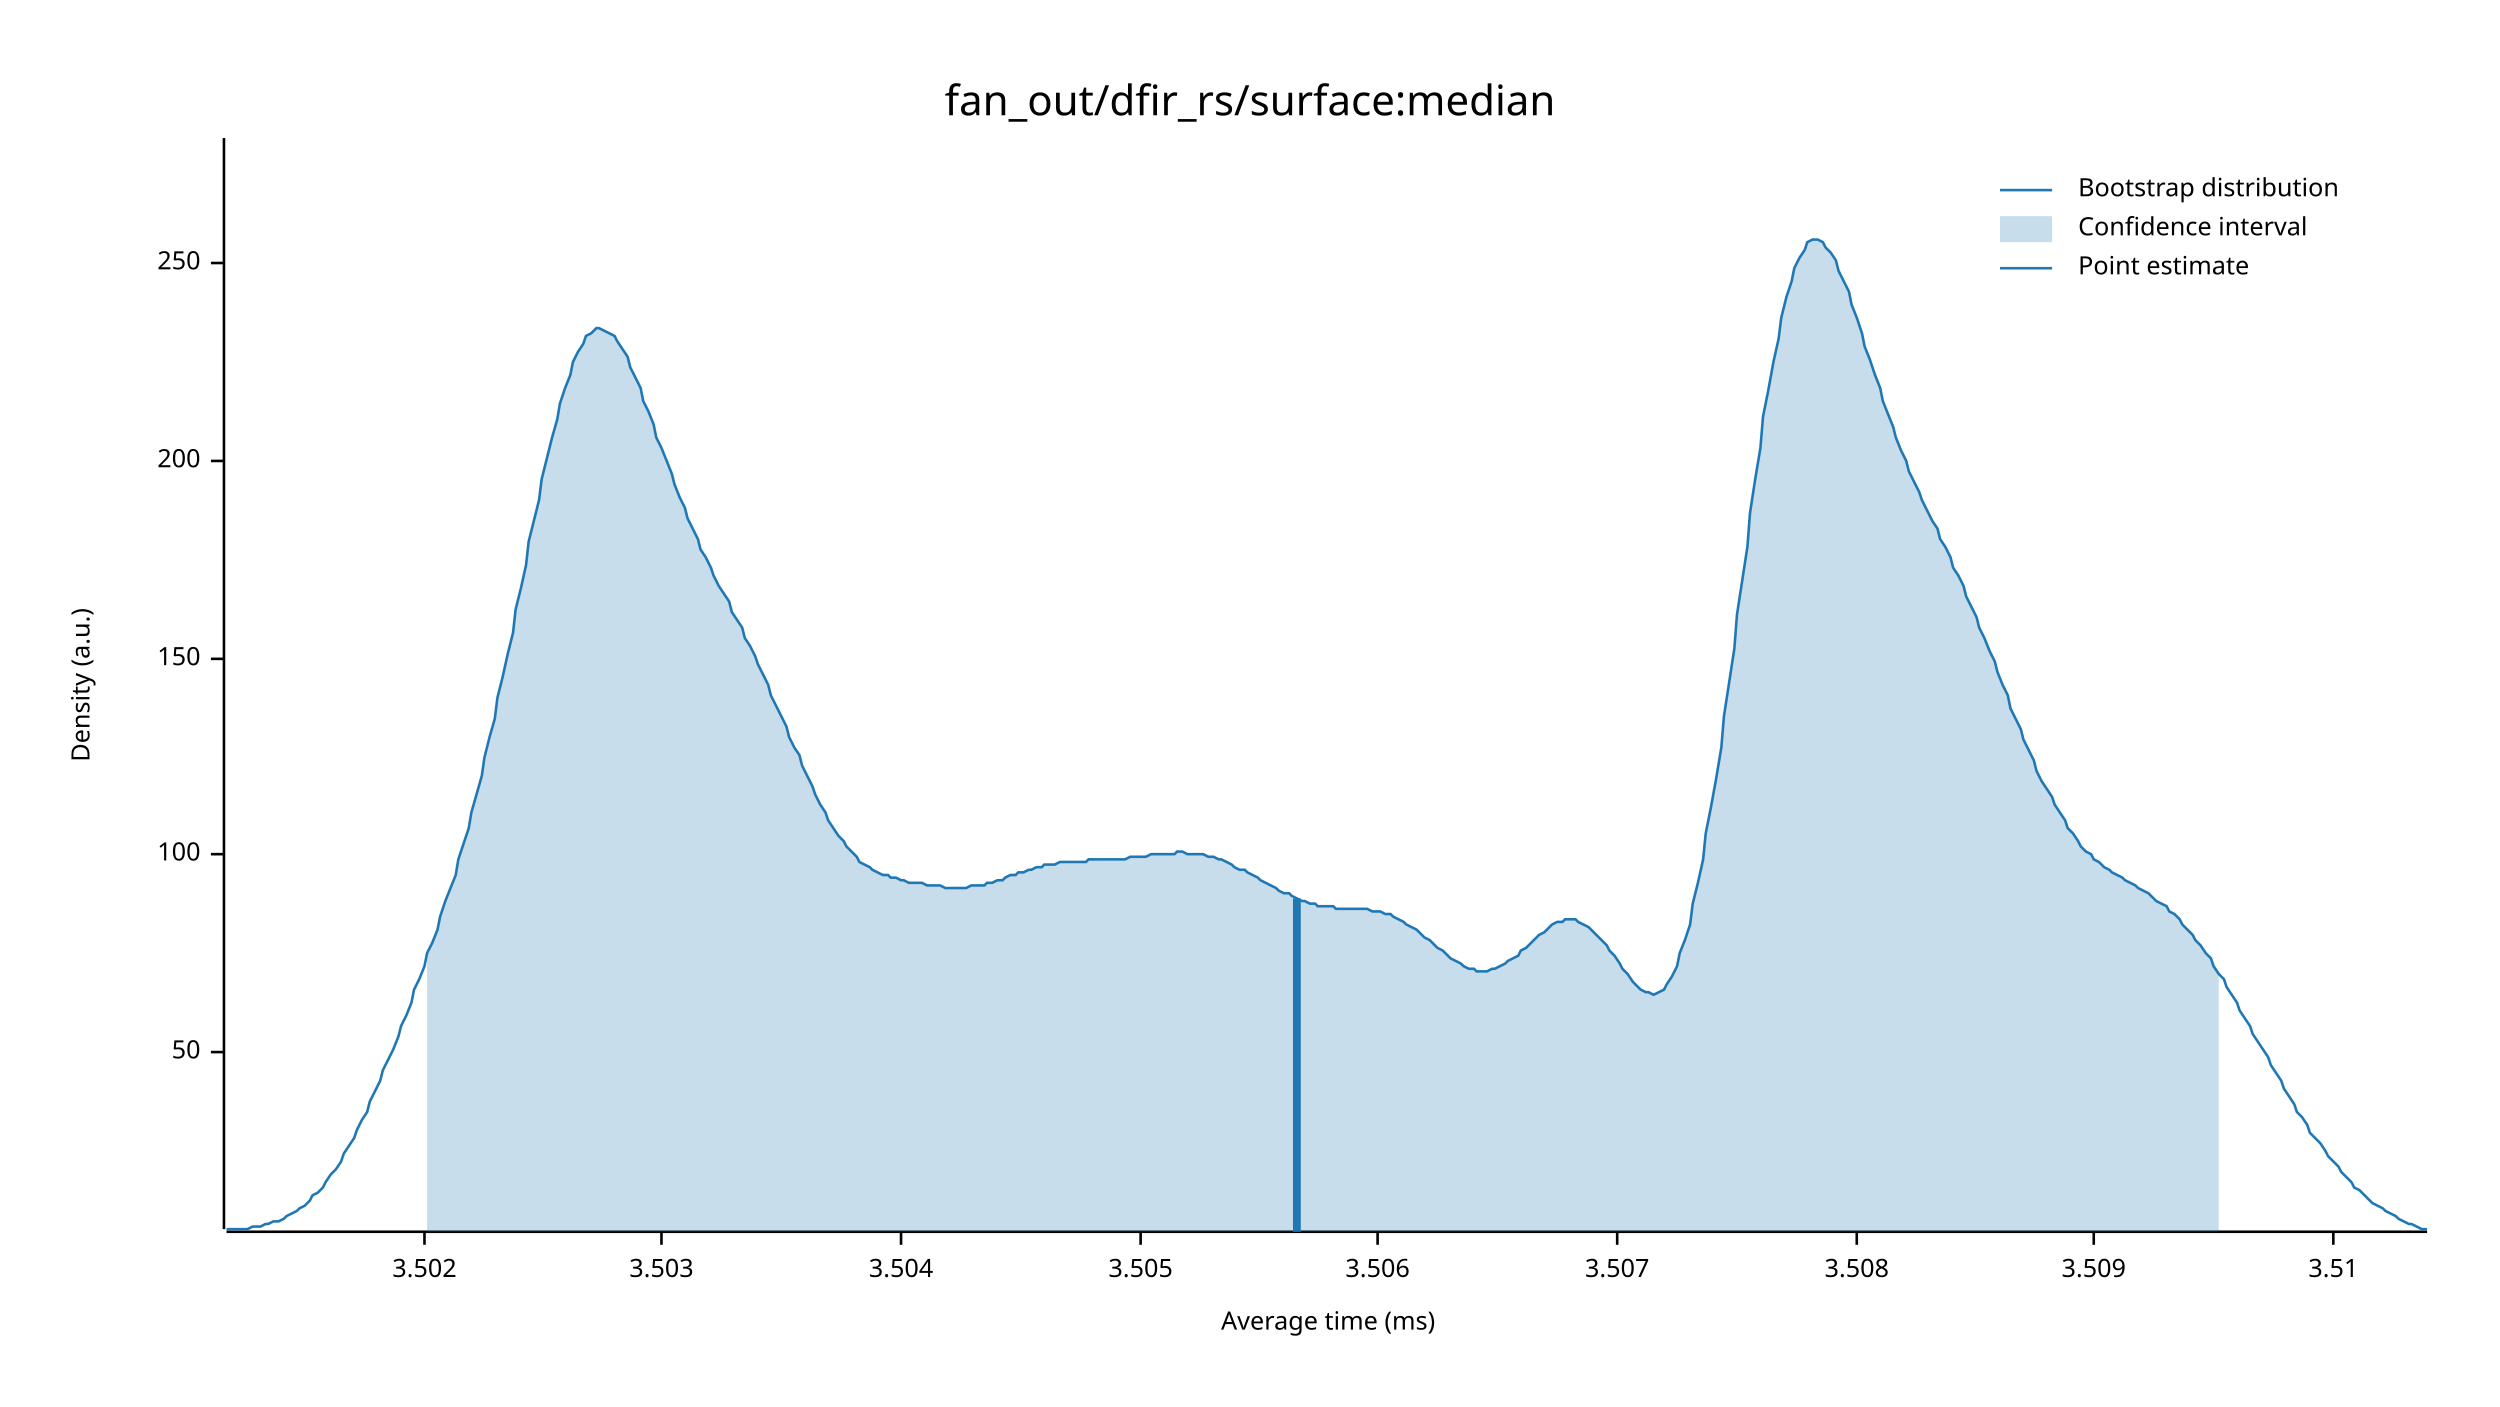
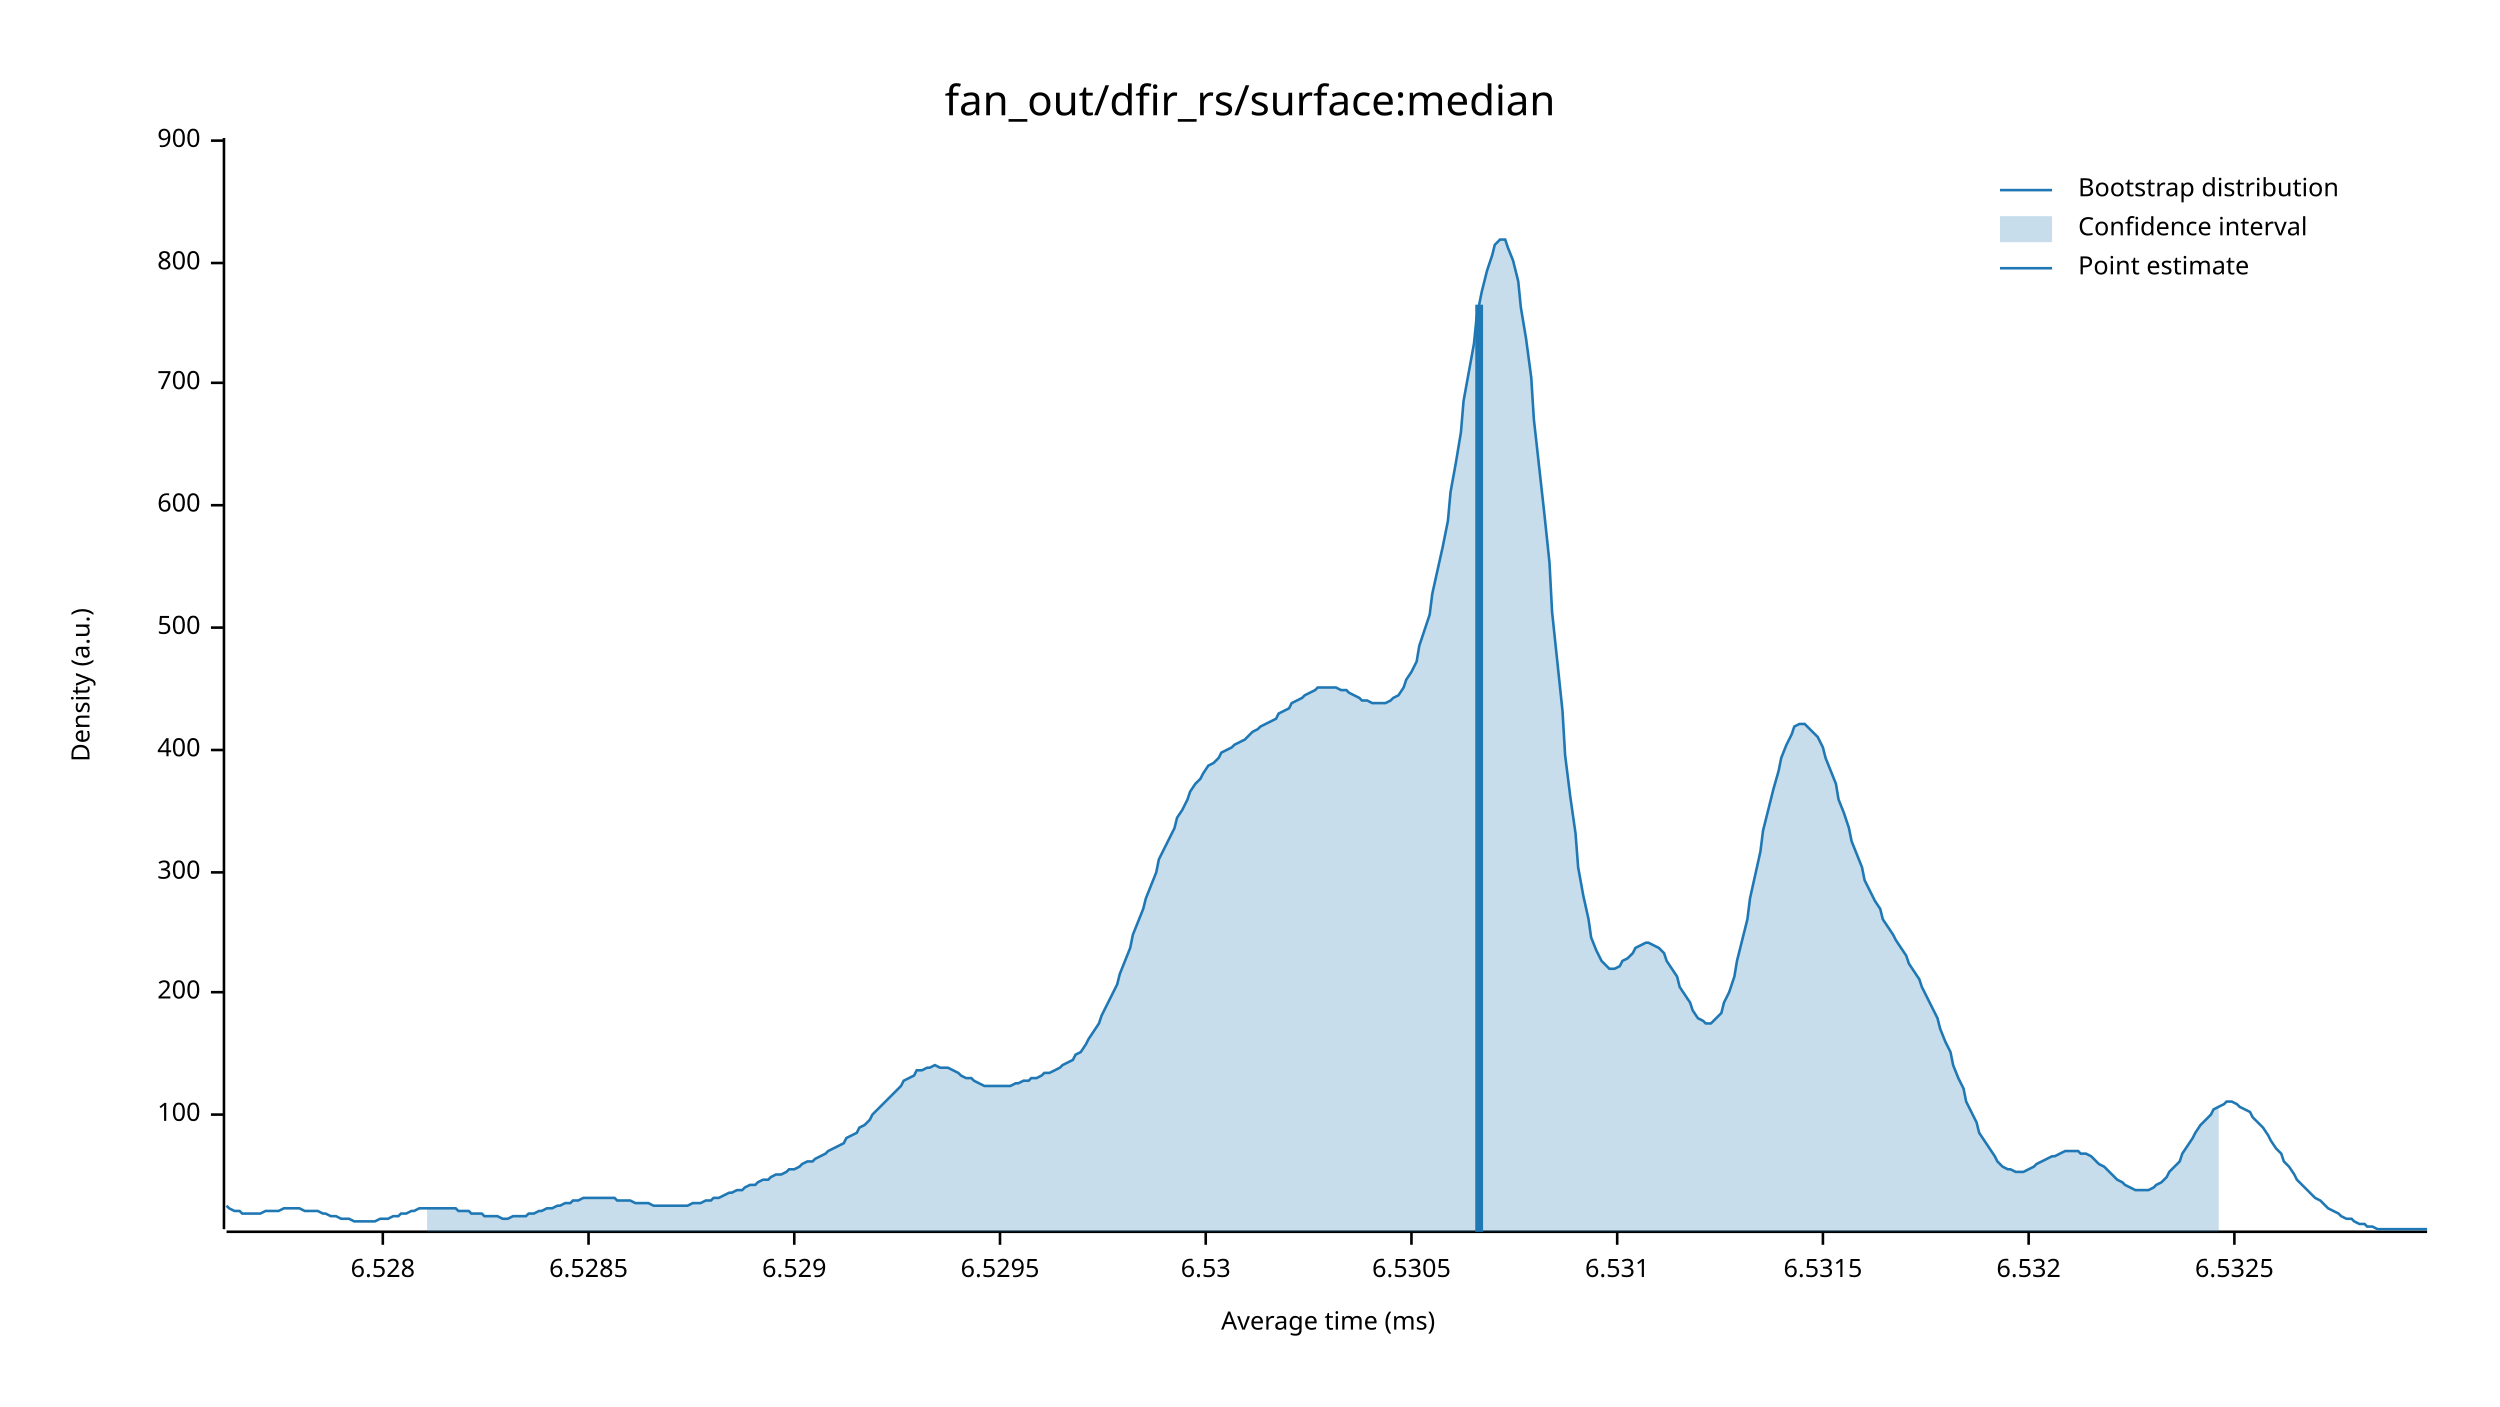
<svg xmlns="http://www.w3.org/2000/svg" width="960" height="540" viewBox="0 0 960 540">
  <text x="480" y="32" dy="0.76em" text-anchor="middle" font-family="sans-serif" font-size="16.129" opacity="1" fill="#000000">
fan_out/dfir_rs/surface:median
</text>
  <text x="27" y="263" dy="0.76em" text-anchor="middle" font-family="sans-serif" font-size="9.677" opacity="1" fill="#000000" transform="rotate(270, 27, 263)">
Density (a.u.)
</text>
  <text x="510" y="513" dy="-0.5ex" text-anchor="middle" font-family="sans-serif" font-size="9.677" opacity="1" fill="#000000">
Average time (ms)
</text>
  <polyline fill="none" opacity="1" stroke="#000000" stroke-width="1" points="86,53 86,472 " />
-   <text x="77" y="404" dy="0.5ex" text-anchor="end" font-family="sans-serif" font-size="9.677" opacity="1" fill="#000000">
- 50
- </text>
-   <polyline fill="none" opacity="1" stroke="#000000" stroke-width="1" points="81,404 86,404 " />
-   <text x="77" y="328" dy="0.5ex" text-anchor="end" font-family="sans-serif" font-size="9.677" opacity="1" fill="#000000">
+   <text x="77" y="428" dy="0.5ex" text-anchor="end" font-family="sans-serif" font-size="9.677" opacity="1" fill="#000000">
100
</text>
-   <polyline fill="none" opacity="1" stroke="#000000" stroke-width="1" points="81,328 86,328 " />
-   <text x="77" y="253" dy="0.5ex" text-anchor="end" font-family="sans-serif" font-size="9.677" opacity="1" fill="#000000">
- 150
- </text>
-   <polyline fill="none" opacity="1" stroke="#000000" stroke-width="1" points="81,253 86,253 " />
-   <text x="77" y="177" dy="0.5ex" text-anchor="end" font-family="sans-serif" font-size="9.677" opacity="1" fill="#000000">
+   <polyline fill="none" opacity="1" stroke="#000000" stroke-width="1" points="81,428 86,428 " />
+   <text x="77" y="381" dy="0.5ex" text-anchor="end" font-family="sans-serif" font-size="9.677" opacity="1" fill="#000000">
200
</text>
-   <polyline fill="none" opacity="1" stroke="#000000" stroke-width="1" points="81,177 86,177 " />
+   <polyline fill="none" opacity="1" stroke="#000000" stroke-width="1" points="81,381 86,381 " />
+   <text x="77" y="335" dy="0.5ex" text-anchor="end" font-family="sans-serif" font-size="9.677" opacity="1" fill="#000000">
+ 300
+ </text>
+   <polyline fill="none" opacity="1" stroke="#000000" stroke-width="1" points="81,335 86,335 " />
+   <text x="77" y="288" dy="0.5ex" text-anchor="end" font-family="sans-serif" font-size="9.677" opacity="1" fill="#000000">
+ 400
+ </text>
+   <polyline fill="none" opacity="1" stroke="#000000" stroke-width="1" points="81,288 86,288 " />
+   <text x="77" y="241" dy="0.5ex" text-anchor="end" font-family="sans-serif" font-size="9.677" opacity="1" fill="#000000">
+ 500
+ </text>
+   <polyline fill="none" opacity="1" stroke="#000000" stroke-width="1" points="81,241 86,241 " />
+   <text x="77" y="194" dy="0.5ex" text-anchor="end" font-family="sans-serif" font-size="9.677" opacity="1" fill="#000000">
+ 600
+ </text>
+   <polyline fill="none" opacity="1" stroke="#000000" stroke-width="1" points="81,194 86,194 " />
+   <text x="77" y="147" dy="0.5ex" text-anchor="end" font-family="sans-serif" font-size="9.677" opacity="1" fill="#000000">
+ 700
+ </text>
+   <polyline fill="none" opacity="1" stroke="#000000" stroke-width="1" points="81,147 86,147 " />
  <text x="77" y="101" dy="0.5ex" text-anchor="end" font-family="sans-serif" font-size="9.677" opacity="1" fill="#000000">
- 250
+ 800
</text>
  <polyline fill="none" opacity="1" stroke="#000000" stroke-width="1" points="81,101 86,101 " />
+   <text x="77" y="54" dy="0.5ex" text-anchor="end" font-family="sans-serif" font-size="9.677" opacity="1" fill="#000000">
+ 900
+ </text>
+   <polyline fill="none" opacity="1" stroke="#000000" stroke-width="1" points="81,54 86,54 " />
  <polyline fill="none" opacity="1" stroke="#000000" stroke-width="1" points="87,473 932,473 " />
-   <text x="163" y="483" dy="0.76em" text-anchor="middle" font-family="sans-serif" font-size="9.677" opacity="1" fill="#000000">
- 3.502
+   <text x="147" y="483" dy="0.76em" text-anchor="middle" font-family="sans-serif" font-size="9.677" opacity="1" fill="#000000">
+ 6.528
</text>
-   <polyline fill="none" opacity="1" stroke="#000000" stroke-width="1" points="163,473 163,478 " />
-   <text x="254" y="483" dy="0.76em" text-anchor="middle" font-family="sans-serif" font-size="9.677" opacity="1" fill="#000000">
- 3.503
+   <polyline fill="none" opacity="1" stroke="#000000" stroke-width="1" points="147,473 147,478 " />
+   <text x="226" y="483" dy="0.76em" text-anchor="middle" font-family="sans-serif" font-size="9.677" opacity="1" fill="#000000">
+ 6.5285
</text>
-   <polyline fill="none" opacity="1" stroke="#000000" stroke-width="1" points="254,473 254,478 " />
-   <text x="346" y="483" dy="0.76em" text-anchor="middle" font-family="sans-serif" font-size="9.677" opacity="1" fill="#000000">
- 3.504
+   <polyline fill="none" opacity="1" stroke="#000000" stroke-width="1" points="226,473 226,478 " />
+   <text x="305" y="483" dy="0.76em" text-anchor="middle" font-family="sans-serif" font-size="9.677" opacity="1" fill="#000000">
+ 6.529
</text>
-   <polyline fill="none" opacity="1" stroke="#000000" stroke-width="1" points="346,473 346,478 " />
-   <text x="438" y="483" dy="0.76em" text-anchor="middle" font-family="sans-serif" font-size="9.677" opacity="1" fill="#000000">
- 3.505
+   <polyline fill="none" opacity="1" stroke="#000000" stroke-width="1" points="305,473 305,478 " />
+   <text x="384" y="483" dy="0.76em" text-anchor="middle" font-family="sans-serif" font-size="9.677" opacity="1" fill="#000000">
+ 6.5295
</text>
-   <polyline fill="none" opacity="1" stroke="#000000" stroke-width="1" points="438,473 438,478 " />
-   <text x="529" y="483" dy="0.76em" text-anchor="middle" font-family="sans-serif" font-size="9.677" opacity="1" fill="#000000">
- 3.506
+   <polyline fill="none" opacity="1" stroke="#000000" stroke-width="1" points="384,473 384,478 " />
+   <text x="463" y="483" dy="0.76em" text-anchor="middle" font-family="sans-serif" font-size="9.677" opacity="1" fill="#000000">
+ 6.53
</text>
-   <polyline fill="none" opacity="1" stroke="#000000" stroke-width="1" points="529,473 529,478 " />
+   <polyline fill="none" opacity="1" stroke="#000000" stroke-width="1" points="463,473 463,478 " />
+   <text x="542" y="483" dy="0.76em" text-anchor="middle" font-family="sans-serif" font-size="9.677" opacity="1" fill="#000000">
+ 6.5305
+ </text>
+   <polyline fill="none" opacity="1" stroke="#000000" stroke-width="1" points="542,473 542,478 " />
  <text x="621" y="483" dy="0.76em" text-anchor="middle" font-family="sans-serif" font-size="9.677" opacity="1" fill="#000000">
- 3.507
+ 6.531
</text>
  <polyline fill="none" opacity="1" stroke="#000000" stroke-width="1" points="621,473 621,478 " />
-   <text x="713" y="483" dy="0.76em" text-anchor="middle" font-family="sans-serif" font-size="9.677" opacity="1" fill="#000000">
- 3.508
+   <text x="700" y="483" dy="0.76em" text-anchor="middle" font-family="sans-serif" font-size="9.677" opacity="1" fill="#000000">
+ 6.5315
</text>
-   <polyline fill="none" opacity="1" stroke="#000000" stroke-width="1" points="713,473 713,478 " />
-   <text x="804" y="483" dy="0.76em" text-anchor="middle" font-family="sans-serif" font-size="9.677" opacity="1" fill="#000000">
- 3.509
+   <polyline fill="none" opacity="1" stroke="#000000" stroke-width="1" points="700,473 700,478 " />
+   <text x="779" y="483" dy="0.76em" text-anchor="middle" font-family="sans-serif" font-size="9.677" opacity="1" fill="#000000">
+ 6.532
</text>
-   <polyline fill="none" opacity="1" stroke="#000000" stroke-width="1" points="804,473 804,478 " />
-   <text x="896" y="483" dy="0.76em" text-anchor="middle" font-family="sans-serif" font-size="9.677" opacity="1" fill="#000000">
- 3.51
+   <polyline fill="none" opacity="1" stroke="#000000" stroke-width="1" points="779,473 779,478 " />
+   <text x="858" y="483" dy="0.76em" text-anchor="middle" font-family="sans-serif" font-size="9.677" opacity="1" fill="#000000">
+ 6.5325
</text>
-   <polyline fill="none" opacity="1" stroke="#000000" stroke-width="1" points="896,473 896,478 " />
-   <polyline fill="none" opacity="1" stroke="#1F78B4" stroke-width="1" points="87,472 88,472 90,472 92,472 93,472 95,472 97,471 98,471 100,471 102,470 103,470 105,469 107,469 109,468 110,467 112,466 114,465 115,464 117,463 119,461 120,459 122,458 124,456 125,454 127,451 129,449 131,446 132,443 134,440 136,437 137,434 139,430 141,427 142,423 144,419 146,415 147,411 149,407 151,403 153,398 154,394 156,390 158,385 159,380 161,376 163,371 164,366 166,362 168,357 169,352 171,346 173,341 175,336 176,330 178,324 180,318 181,312 183,305 185,298 186,291 188,283 190,276 191,268 193,260 195,251 197,243 198,234 200,226 202,217 203,208 205,200 207,192 208,184 210,176 212,168 214,161 215,155 217,149 219,144 220,139 222,135 224,132 225,129 227,128 229,126 230,126 232,127 234,128 236,129 237,131 239,134 241,137 242,141 244,145 246,149 247,154 249,158 251,163 252,168 254,172 256,177 258,182 259,186 261,191 263,195 264,199 266,203 268,207 269,211 271,214 273,218 274,221 276,225 278,228 280,231 281,235 283,238 285,241 286,245 288,248 290,252 291,255 293,259 295,263 296,267 298,271 300,275 302,279 303,283 305,287 307,290 308,294 310,298 312,302 313,305 315,309 317,312 318,315 320,318 322,321 324,323 325,325 327,327 329,329 330,331 332,332 334,333 335,334 337,335 339,336 341,336 342,337 344,337 346,338 347,338 349,339 351,339 352,339 354,339 356,340 357,340 359,340 361,340 363,341 364,341 366,341 368,341 369,341 371,341 373,340 374,340 376,340 378,340 379,339 381,339 383,338 385,338 386,337 388,336 390,336 391,335 393,335 395,334 396,334 398,333 400,333 401,332 403,332 405,332 407,331 408,331 410,331 412,331 413,331 415,331 417,331 418,330 420,330 422,330 423,330 425,330 427,330 429,330 430,330 432,330 434,329 435,329 437,329 439,329 440,329 442,328 444,328 445,328 447,328 449,328 451,328 452,327 454,327 456,328 457,328 459,328 461,328 462,328 464,329 466,329 468,330 469,330 471,331 473,332 474,333 476,334 478,334 479,335 481,336 483,337 484,338 486,339 488,340 490,341 491,342 493,343 495,343 496,344 498,345 500,346 501,346 503,347 505,347 506,348 508,348 510,348 512,348 513,349 515,349 517,349 518,349 520,349 522,349 523,349 525,349 527,350 528,350 530,350 532,351 534,351 535,352 537,353 539,354 540,355 542,356 544,357 545,358 547,360 549,361 550,362 552,364 554,365 556,367 557,368 559,369 561,370 562,371 564,372 566,372 567,373 569,373 571,373 573,372 574,372 576,371 578,370 579,369 581,368 583,367 584,365 586,364 588,362 589,361 591,359 593,358 595,356 596,355 598,354 600,354 601,353 603,353 605,353 606,354 608,355 610,356 611,357 613,359 615,361 617,363 618,365 620,367 622,370 623,372 625,374 627,377 628,378 630,380 632,381 633,381 635,382 637,381 639,380 640,378 642,375 644,371 645,366 647,361 649,355 650,347 652,339 654,330 655,320 657,310 659,299 661,287 662,275 664,262 666,249 667,236 669,223 671,210 672,197 674,184 676,172 677,160 679,150 681,139 683,130 684,122 686,114 688,108 689,103 691,99 693,96 694,93 696,92 698,92 700,93 701,95 703,97 705,100 706,104 708,108 710,112 711,117 713,122 715,128 716,133 718,138 720,144 722,149 723,154 725,159 727,164 728,168 730,173 732,177 733,181 735,185 737,189 738,192 740,196 742,200 744,203 745,207 747,210 749,214 750,218 752,221 754,225 755,229 757,233 759,237 760,241 762,245 764,250 766,254 767,258 769,263 771,267 772,272 774,276 776,280 777,284 779,288 781,292 782,296 784,300 786,303 788,306 789,309 791,312 793,315 794,318 796,320 798,323 799,325 801,327 803,328 804,330 806,331 808,333 810,334 811,335 813,336 815,337 816,338 818,339 820,340 821,341 823,342 825,343 827,345 828,346 830,347 832,348 833,350 835,351 837,353 838,355 840,357 842,359 843,361 845,363 847,366 849,368 850,371 852,374 854,376 855,379 857,382 859,385 860,388 862,391 864,394 865,397 867,400 869,403 871,406 872,409 874,412 876,415 877,418 879,421 881,424 882,427 884,429 886,432 887,435 889,437 891,439 893,442 894,444 896,446 898,448 899,450 901,452 903,454 904,456 906,457 908,459 909,460 911,462 913,463 915,464 916,465 918,466 920,467 921,468 923,469 925,470 926,470 928,471 930,472 932,472 " />
-   <polygon opacity="0.25" fill="#1F78B4" points="164,366 166,362 168,357 169,352 171,346 173,341 175,336 176,330 178,324 180,318 181,312 183,305 185,298 186,291 188,283 190,276 191,268 193,260 195,251 197,243 198,234 200,226 202,217 203,208 205,200 207,192 208,184 210,176 212,168 214,161 215,155 217,149 219,144 220,139 222,135 224,132 225,129 227,128 229,126 230,126 232,127 234,128 236,129 237,131 239,134 241,137 242,141 244,145 246,149 247,154 249,158 251,163 252,168 254,172 256,177 258,182 259,186 261,191 263,195 264,199 266,203 268,207 269,211 271,214 273,218 274,221 276,225 278,228 280,231 281,235 283,238 285,241 286,245 288,248 290,252 291,255 293,259 295,263 296,267 298,271 300,275 302,279 303,283 305,287 307,290 308,294 310,298 312,302 313,305 315,309 317,312 318,315 320,318 322,321 324,323 325,325 327,327 329,329 330,331 332,332 334,333 335,334 337,335 339,336 341,336 342,337 344,337 346,338 347,338 349,339 351,339 352,339 354,339 356,340 357,340 359,340 361,340 363,341 364,341 366,341 368,341 369,341 371,341 373,340 374,340 376,340 378,340 379,339 381,339 383,338 385,338 386,337 388,336 390,336 391,335 393,335 395,334 396,334 398,333 400,333 401,332 403,332 405,332 407,331 408,331 410,331 412,331 413,331 415,331 417,331 418,330 420,330 422,330 423,330 425,330 427,330 429,330 430,330 432,330 434,329 435,329 437,329 439,329 440,329 442,328 444,328 445,328 447,328 449,328 451,328 452,327 454,327 456,328 457,328 459,328 461,328 462,328 464,329 466,329 468,330 469,330 471,331 473,332 474,333 476,334 478,334 479,335 481,336 483,337 484,338 486,339 488,340 490,341 491,342 493,343 495,343 496,344 498,345 500,346 501,346 503,347 505,347 506,348 508,348 510,348 512,348 513,349 515,349 517,349 518,349 520,349 522,349 523,349 525,349 527,350 528,350 530,350 532,351 534,351 535,352 537,353 539,354 540,355 542,356 544,357 545,358 547,360 549,361 550,362 552,364 554,365 556,367 557,368 559,369 561,370 562,371 564,372 566,372 567,373 569,373 571,373 573,372 574,372 576,371 578,370 579,369 581,368 583,367 584,365 586,364 588,362 589,361 591,359 593,358 595,356 596,355 598,354 600,354 601,353 603,353 605,353 606,354 608,355 610,356 611,357 613,359 615,361 617,363 618,365 620,367 622,370 623,372 625,374 627,377 628,378 630,380 632,381 633,381 635,382 637,381 639,380 640,378 642,375 644,371 645,366 647,361 649,355 650,347 652,339 654,330 655,320 657,310 659,299 661,287 662,275 664,262 666,249 667,236 669,223 671,210 672,197 674,184 676,172 677,160 679,150 681,139 683,130 684,122 686,114 688,108 689,103 691,99 693,96 694,93 696,92 698,92 700,93 701,95 703,97 705,100 706,104 708,108 710,112 711,117 713,122 715,128 716,133 718,138 720,144 722,149 723,154 725,159 727,164 728,168 730,173 732,177 733,181 735,185 737,189 738,192 740,196 742,200 744,203 745,207 747,210 749,214 750,218 752,221 754,225 755,229 757,233 759,237 760,241 762,245 764,250 766,254 767,258 769,263 771,267 772,272 774,276 776,280 777,284 779,288 781,292 782,296 784,300 786,303 788,306 789,309 791,312 793,315 794,318 796,320 798,323 799,325 801,327 803,328 804,330 806,331 808,333 810,334 811,335 813,336 815,337 816,338 818,339 820,340 821,341 823,342 825,343 827,345 828,346 830,347 832,348 833,350 835,351 837,353 838,355 840,357 842,359 843,361 845,363 847,366 849,368 850,371 852,374 852,473 164,473 " />
-   <polyline fill="none" opacity="1" stroke="#1F78B4" stroke-width="3" points="498,473 498,345 " />
+   <polyline fill="none" opacity="1" stroke="#000000" stroke-width="1" points="858,473 858,478 " />
+   <polyline fill="none" opacity="1" stroke="#1F78B4" stroke-width="1" points="87,463 88,464 90,465 92,465 93,466 95,466 97,466 98,466 100,466 102,465 103,465 105,465 107,465 109,464 110,464 112,464 114,464 115,464 117,465 119,465 120,465 122,465 124,466 125,466 127,467 129,467 131,468 132,468 134,468 136,469 137,469 139,469 141,469 142,469 144,469 146,468 147,468 149,468 151,467 153,467 154,466 156,466 158,465 159,465 161,464 163,464 164,464 166,464 168,464 169,464 171,464 173,464 175,464 176,465 178,465 180,465 181,466 183,466 185,466 186,467 188,467 190,467 191,467 193,468 195,468 197,467 198,467 200,467 202,467 203,466 205,466 207,465 208,465 210,464 212,464 214,463 215,463 217,462 219,462 220,461 222,461 224,460 225,460 227,460 229,460 230,460 232,460 234,460 236,460 237,461 239,461 241,461 242,461 244,462 246,462 247,462 249,462 251,463 252,463 254,463 256,463 258,463 259,463 261,463 263,463 264,463 266,462 268,462 269,462 271,461 273,461 274,460 276,460 278,459 280,458 281,458 283,457 285,457 286,456 288,455 290,455 291,454 293,453 295,453 296,452 298,451 300,451 302,450 303,449 305,449 307,448 308,447 310,446 312,446 313,445 315,444 317,443 318,442 320,441 322,440 324,439 325,437 327,436 329,435 330,433 332,432 334,430 335,428 337,426 339,424 341,422 342,421 344,419 346,417 347,415 349,414 351,413 352,411 354,411 356,410 357,410 359,409 361,410 363,410 364,410 366,411 368,412 369,413 371,414 373,414 374,415 376,416 378,417 379,417 381,417 383,417 385,417 386,417 388,417 390,416 391,416 393,415 395,415 396,414 398,414 400,413 401,412 403,412 405,411 407,410 408,409 410,408 412,407 413,405 415,404 417,401 418,399 420,396 422,393 423,390 425,386 427,382 429,378 430,374 432,369 434,364 435,359 437,354 439,349 440,345 442,340 444,335 445,330 447,326 449,322 451,318 452,314 454,311 456,307 457,304 459,301 461,299 462,297 464,294 466,293 468,291 469,289 471,288 473,287 474,286 476,285 478,284 479,283 481,281 483,280 484,279 486,278 488,277 490,276 491,274 493,273 495,272 496,270 498,269 500,268 501,267 503,266 505,265 506,264 508,264 510,264 512,264 513,264 515,265 517,265 518,266 520,267 522,268 523,269 525,269 527,270 528,270 530,270 532,270 534,269 535,268 537,267 539,264 540,261 542,258 544,254 545,248 547,242 549,236 550,228 552,219 554,210 556,200 557,189 559,178 561,166 562,154 564,143 566,132 567,122 569,112 571,104 573,98 574,94 576,92 578,92 579,95 581,100 583,108 584,118 586,130 588,145 589,161 591,179 593,197 595,216 596,235 598,254 600,273 601,290 603,306 605,320 606,333 608,344 610,353 611,360 613,365 615,369 617,371 618,372 620,372 622,371 623,369 625,368 627,366 628,364 630,363 632,362 633,362 635,363 637,364 639,366 640,369 642,372 644,375 645,379 647,382 649,385 650,388 652,391 654,392 655,393 657,393 659,391 661,389 662,385 664,381 666,375 667,369 669,361 671,353 672,345 674,336 676,327 677,319 679,311 681,303 683,296 684,291 686,286 688,282 689,279 691,278 693,278 694,279 696,281 698,283 700,287 701,291 703,296 705,301 706,307 708,312 710,318 711,323 713,328 715,333 716,338 718,342 720,346 722,349 723,353 725,356 727,359 728,361 730,364 732,367 733,370 735,373 737,376 738,379 740,383 742,387 744,391 745,395 747,400 749,404 750,409 752,414 754,418 755,423 757,427 759,431 760,435 762,438 764,441 766,444 767,446 769,448 771,449 772,449 774,450 776,450 777,450 779,449 781,448 782,447 784,446 786,445 788,444 789,444 791,443 793,442 794,442 796,442 798,442 799,443 801,443 803,444 804,445 806,447 808,448 810,450 811,451 813,453 815,454 816,455 818,456 820,457 821,457 823,457 825,457 827,456 828,455 830,454 832,452 833,450 835,448 837,446 838,443 840,440 842,437 843,435 845,432 847,430 849,428 850,426 852,425 854,424 855,423 857,423 859,424 860,425 862,426 864,427 865,429 867,431 869,433 871,436 872,438 874,441 876,443 877,446 879,448 881,451 882,453 884,455 886,457 887,458 889,460 891,461 893,463 894,464 896,465 898,466 899,467 901,468 903,468 904,469 906,470 908,470 909,471 911,471 913,472 915,472 916,472 918,472 920,472 921,472 923,472 925,472 926,472 928,472 930,472 932,472 " />
+   <polygon opacity="0.25" fill="#1F78B4" points="164,464 166,464 168,464 169,464 171,464 173,464 175,464 176,465 178,465 180,465 181,466 183,466 185,466 186,467 188,467 190,467 191,467 193,468 195,468 197,467 198,467 200,467 202,467 203,466 205,466 207,465 208,465 210,464 212,464 214,463 215,463 217,462 219,462 220,461 222,461 224,460 225,460 227,460 229,460 230,460 232,460 234,460 236,460 237,461 239,461 241,461 242,461 244,462 246,462 247,462 249,462 251,463 252,463 254,463 256,463 258,463 259,463 261,463 263,463 264,463 266,462 268,462 269,462 271,461 273,461 274,460 276,460 278,459 280,458 281,458 283,457 285,457 286,456 288,455 290,455 291,454 293,453 295,453 296,452 298,451 300,451 302,450 303,449 305,449 307,448 308,447 310,446 312,446 313,445 315,444 317,443 318,442 320,441 322,440 324,439 325,437 327,436 329,435 330,433 332,432 334,430 335,428 337,426 339,424 341,422 342,421 344,419 346,417 347,415 349,414 351,413 352,411 354,411 356,410 357,410 359,409 361,410 363,410 364,410 366,411 368,412 369,413 371,414 373,414 374,415 376,416 378,417 379,417 381,417 383,417 385,417 386,417 388,417 390,416 391,416 393,415 395,415 396,414 398,414 400,413 401,412 403,412 405,411 407,410 408,409 410,408 412,407 413,405 415,404 417,401 418,399 420,396 422,393 423,390 425,386 427,382 429,378 430,374 432,369 434,364 435,359 437,354 439,349 440,345 442,340 444,335 445,330 447,326 449,322 451,318 452,314 454,311 456,307 457,304 459,301 461,299 462,297 464,294 466,293 468,291 469,289 471,288 473,287 474,286 476,285 478,284 479,283 481,281 483,280 484,279 486,278 488,277 490,276 491,274 493,273 495,272 496,270 498,269 500,268 501,267 503,266 505,265 506,264 508,264 510,264 512,264 513,264 515,265 517,265 518,266 520,267 522,268 523,269 525,269 527,270 528,270 530,270 532,270 534,269 535,268 537,267 539,264 540,261 542,258 544,254 545,248 547,242 549,236 550,228 552,219 554,210 556,200 557,189 559,178 561,166 562,154 564,143 566,132 567,122 569,112 571,104 573,98 574,94 576,92 578,92 579,95 581,100 583,108 584,118 586,130 588,145 589,161 591,179 593,197 595,216 596,235 598,254 600,273 601,290 603,306 605,320 606,333 608,344 610,353 611,360 613,365 615,369 617,371 618,372 620,372 622,371 623,369 625,368 627,366 628,364 630,363 632,362 633,362 635,363 637,364 639,366 640,369 642,372 644,375 645,379 647,382 649,385 650,388 652,391 654,392 655,393 657,393 659,391 661,389 662,385 664,381 666,375 667,369 669,361 671,353 672,345 674,336 676,327 677,319 679,311 681,303 683,296 684,291 686,286 688,282 689,279 691,278 693,278 694,279 696,281 698,283 700,287 701,291 703,296 705,301 706,307 708,312 710,318 711,323 713,328 715,333 716,338 718,342 720,346 722,349 723,353 725,356 727,359 728,361 730,364 732,367 733,370 735,373 737,376 738,379 740,383 742,387 744,391 745,395 747,400 749,404 750,409 752,414 754,418 755,423 757,427 759,431 760,435 762,438 764,441 766,444 767,446 769,448 771,449 772,449 774,450 776,450 777,450 779,449 781,448 782,447 784,446 786,445 788,444 789,444 791,443 793,442 794,442 796,442 798,442 799,443 801,443 803,444 804,445 806,447 808,448 810,450 811,451 813,453 815,454 816,455 818,456 820,457 821,457 823,457 825,457 827,456 828,455 830,454 832,452 833,450 835,448 837,446 838,443 840,440 842,437 843,435 845,432 847,430 849,428 850,426 852,425 852,473 164,473 " />
+   <polyline fill="none" opacity="1" stroke="#1F78B4" stroke-width="3" points="568,473 568,117 " />
  <text x="798" y="68" dy="0.76em" text-anchor="start" font-family="sans-serif" font-size="9.677" opacity="1" fill="#000000">
Bootstrap distribution
</text>
  <text x="798" y="83" dy="0.76em" text-anchor="start" font-family="sans-serif" font-size="9.677" opacity="1" fill="#000000">
Confidence interval
</text>
  <text x="798" y="98" dy="0.76em" text-anchor="start" font-family="sans-serif" font-size="9.677" opacity="1" fill="#000000">
Point estimate
</text>
  <polyline fill="none" opacity="1" stroke="#1F78B4" stroke-width="1" points="768,73 788,73 " />
  <rect x="768" y="83" width="20" height="10" opacity="0.25" fill="#1F78B4" stroke="none" />
  <polyline fill="none" opacity="1" stroke="#1F78B4" stroke-width="1" points="768,103 788,103 " />
</svg>
